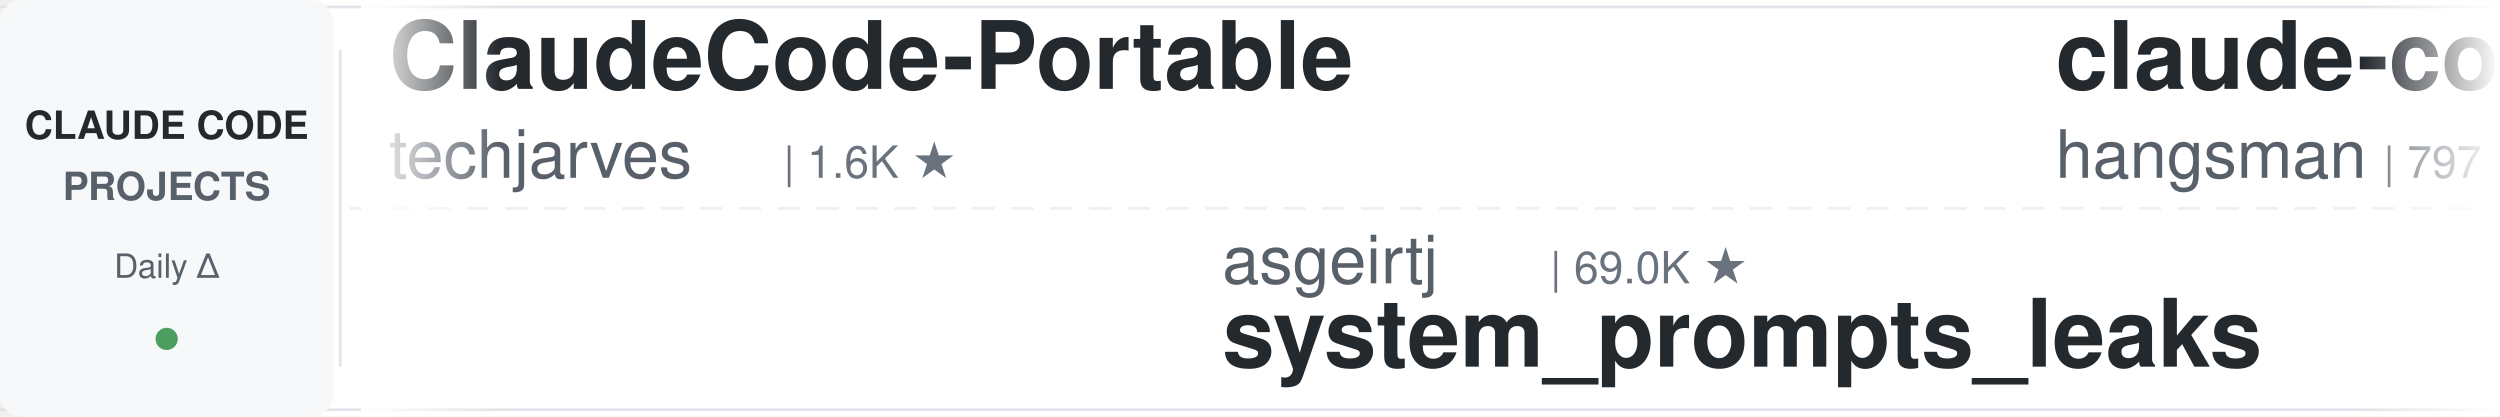
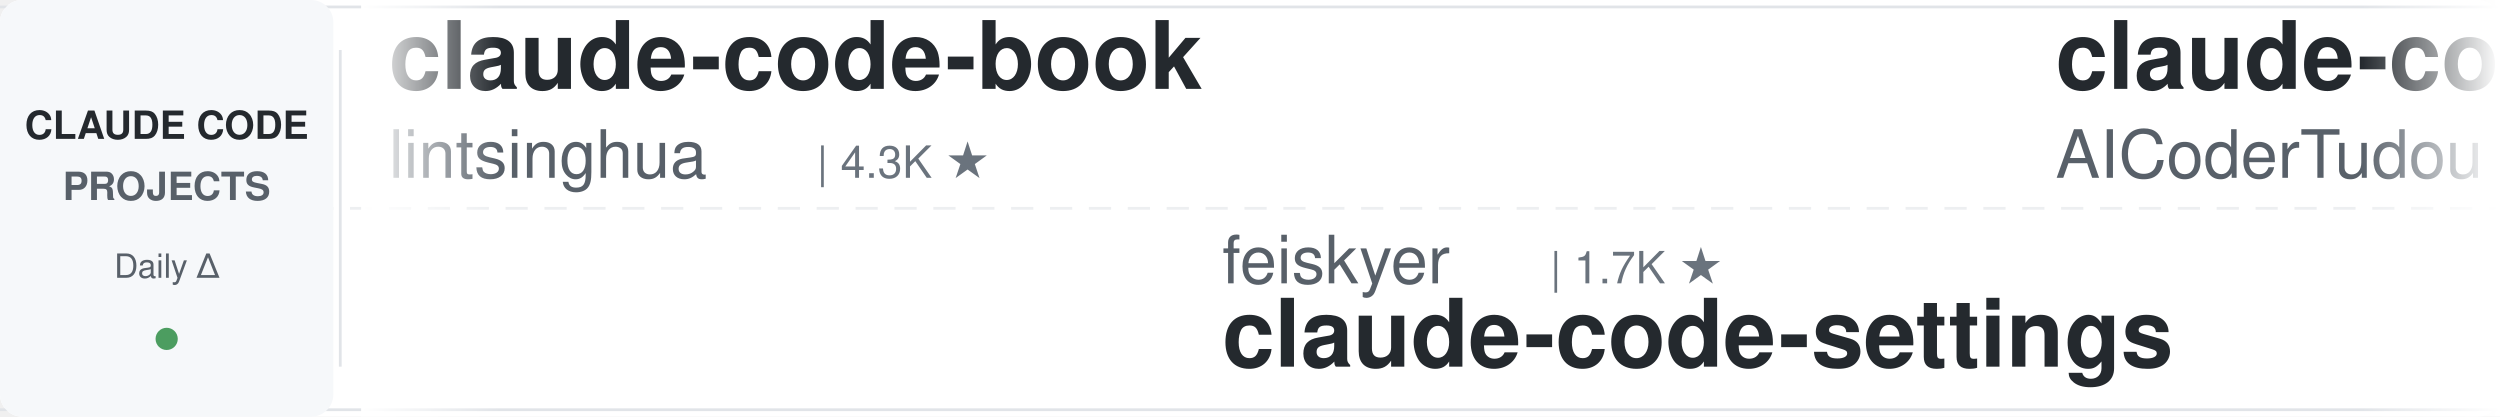
<svg xmlns="http://www.w3.org/2000/svg" width="900" height="150">
  <defs>
    <linearGradient id="leftFade" x1="0%" y1="0%" x2="100%" y2="0%">
      <stop offset="0%" style="stop-color:#ffffff;stop-opacity:1" />
      <stop offset="100%" style="stop-color:#ffffff;stop-opacity:0" />
    </linearGradient>
    <linearGradient id="rightFade" x1="0%" y1="0%" x2="100%" y2="0%">
      <stop offset="0%" style="stop-color:#ffffff;stop-opacity:0" />
      <stop offset="100%" style="stop-color:#ffffff;stop-opacity:1" />
    </linearGradient>
  </defs>
  <rect width="900" height="150" fill="#ffffff" rx="8" />
  <rect x="0" y="2" width="900" height="1" fill="#e1e4e8" />
  <rect x="0" y="147" width="900" height="1" fill="#e1e4e8" />
  <line x1="0" y1="75" x2="900" y2="75" stroke="#e1e4e8" stroke-width="1" stroke-dasharray="8 6" opacity="0.6" />
  <rect x="0" y="0" width="120" height="150" fill="#f6f8fa" rx="8" />
  <text x="60" y="50" font-family="-apple-system, BlinkMacSystemFont, 'Segoe UI', Helvetica, Arial, sans-serif" font-size="14" font-weight="600" fill="#24292e" text-anchor="middle">CLAUDE CODE</text>
  <text x="60" y="72" font-family="-apple-system, BlinkMacSystemFont, 'Segoe UI', Helvetica, Arial, sans-serif" font-size="14" font-weight="600" fill="#586069" text-anchor="middle">PROJECTS</text>
  <text x="60" y="100" font-family="-apple-system, BlinkMacSystemFont, 'Segoe UI', Helvetica, Arial, sans-serif" font-size="12" font-weight="500" fill="#586069" text-anchor="middle">Daily Δ</text>
  <circle cx="60" cy="122" r="4" fill="#22863a" opacity="0.8" />
  <rect x="122" y="18" width="1" height="114" fill="#e1e4e8" />
  <clipPath id="tickerClip">
    <rect x="130" y="0" width="770" height="150" />
  </clipPath>
  <g clip-path="url(#tickerClip)">
    <g id="tickerItems">
      <animateTransform attributeName="transform" attributeType="XML" type="translate" from="0 0" to="-3000 0" dur="54s" repeatCount="indefinite" />
      <g transform="translate(0, 0)">
-         <text x="140" y="32" font-family="-apple-system, BlinkMacSystemFont, 'Segoe UI', Helvetica, Arial, sans-serif" font-size="34" font-weight="600" fill="#24292e">ClaudeCode-Portable</text>
-         <text x="140" y="64" font-family="-apple-system, BlinkMacSystemFont, 'Segoe UI', Helvetica, Arial, sans-serif" font-size="24" font-weight="400" fill="#586069">techjarves</text>
-         <text x="282" y="64" font-family="-apple-system, BlinkMacSystemFont, 'Segoe UI', Helvetica, Arial, sans-serif" font-size="16" font-weight="500" fill="#6a737d">| 1.6K ★</text>
+         <text x="140" y="32" font-family="-apple-system, BlinkMacSystemFont, 'Segoe UI', Helvetica, Arial, sans-serif" font-size="34" font-weight="600" fill="#24292e">claude-code-book</text>
+         <text x="140" y="64" font-family="-apple-system, BlinkMacSystemFont, 'Segoe UI', Helvetica, Arial, sans-serif" font-size="24" font-weight="400" fill="#586069">lintsinghua</text>
+         <text x="294" y="64" font-family="-apple-system, BlinkMacSystemFont, 'Segoe UI', Helvetica, Arial, sans-serif" font-size="16" font-weight="500" fill="#6a737d">| 4.3K ★</text>
      </g>
      <g transform="translate(300, 0)">
-         <text x="140" y="102" font-family="-apple-system, BlinkMacSystemFont, 'Segoe UI', Helvetica, Arial, sans-serif" font-size="24" font-weight="400" fill="#586069">asgeirtj</text>
-         <text x="258" y="102" font-family="-apple-system, BlinkMacSystemFont, 'Segoe UI', Helvetica, Arial, sans-serif" font-size="16" font-weight="500" fill="#6a737d">| 69.0K ★</text>
-         <text x="140" y="132" font-family="-apple-system, BlinkMacSystemFont, 'Segoe UI', Helvetica, Arial, sans-serif" font-size="34" font-weight="600" fill="#24292e">system_prompts_leaks</text>
+         <text x="140" y="102" font-family="-apple-system, BlinkMacSystemFont, 'Segoe UI', Helvetica, Arial, sans-serif" font-size="24" font-weight="400" fill="#586069">feiskyer</text>
+         <text x="258" y="102" font-family="-apple-system, BlinkMacSystemFont, 'Segoe UI', Helvetica, Arial, sans-serif" font-size="16" font-weight="500" fill="#6a737d">| 1.7K ★</text>
+         <text x="140" y="132" font-family="-apple-system, BlinkMacSystemFont, 'Segoe UI', Helvetica, Arial, sans-serif" font-size="34" font-weight="600" fill="#24292e">claude-code-settings</text>
      </g>
      <g transform="translate(600, 0)">
-         <text x="140" y="32" font-family="-apple-system, BlinkMacSystemFont, 'Segoe UI', Helvetica, Arial, sans-serif" font-size="34" font-weight="600" fill="#24292e">claude-code-source</text>
-         <text x="140" y="64" font-family="-apple-system, BlinkMacSystemFont, 'Segoe UI', Helvetica, Arial, sans-serif" font-size="24" font-weight="400" fill="#586069">hangsman</text>
-         <text x="258" y="64" font-family="-apple-system, BlinkMacSystemFont, 'Segoe UI', Helvetica, Arial, sans-serif" font-size="16" font-weight="500" fill="#6a737d">| 797 ★</text>
+         <text x="140" y="32" font-family="-apple-system, BlinkMacSystemFont, 'Segoe UI', Helvetica, Arial, sans-serif" font-size="34" font-weight="600" fill="#24292e">claude-code-tudou</text>
+         <text x="140" y="64" font-family="-apple-system, BlinkMacSystemFont, 'Segoe UI', Helvetica, Arial, sans-serif" font-size="24" font-weight="400" fill="#586069">AICoderTudou</text>
+         <text x="306" y="64" font-family="-apple-system, BlinkMacSystemFont, 'Segoe UI', Helvetica, Arial, sans-serif" font-size="16" font-weight="500" fill="#6a737d">| 493 ★</text>
      </g>
      <g transform="translate(900, 0)">
-         <text x="140" y="102" font-family="-apple-system, BlinkMacSystemFont, 'Segoe UI', Helvetica, Arial, sans-serif" font-size="24" font-weight="400" fill="#586069">Maciek-roboblog</text>
-         <text x="342" y="102" font-family="-apple-system, BlinkMacSystemFont, 'Segoe UI', Helvetica, Arial, sans-serif" font-size="16" font-weight="500" fill="#6a737d">| 8.7K ★</text>
-         <text x="140" y="132" font-family="-apple-system, BlinkMacSystemFont, 'Segoe UI', Helvetica, Arial, sans-serif" font-size="34" font-weight="600" fill="#24292e">Claude-Code-Usage-Monito...</text>
+         <text x="140" y="102" font-family="-apple-system, BlinkMacSystemFont, 'Segoe UI', Helvetica, Arial, sans-serif" font-size="24" font-weight="400" fill="#586069">huangjia2019</text>
+         <text x="306" y="102" font-family="-apple-system, BlinkMacSystemFont, 'Segoe UI', Helvetica, Arial, sans-serif" font-size="16" font-weight="500" fill="#6a737d">| 1.1K ★</text>
+         <text x="140" y="132" font-family="-apple-system, BlinkMacSystemFont, 'Segoe UI', Helvetica, Arial, sans-serif" font-size="34" font-weight="600" fill="#24292e">claude-code-engineering</text>
      </g>
      <g transform="translate(1200, 0)">
-         <text x="140" y="32" font-family="-apple-system, BlinkMacSystemFont, 'Segoe UI', Helvetica, Arial, sans-serif" font-size="34" font-weight="600" fill="#24292e">claude-code-system-promp...</text>
-         <text x="140" y="64" font-family="-apple-system, BlinkMacSystemFont, 'Segoe UI', Helvetica, Arial, sans-serif" font-size="24" font-weight="400" fill="#586069">Piebald-AI</text>
-         <text x="282" y="64" font-family="-apple-system, BlinkMacSystemFont, 'Segoe UI', Helvetica, Arial, sans-serif" font-size="16" font-weight="500" fill="#6a737d">| 12.8K ★</text>
+         <text x="140" y="32" font-family="-apple-system, BlinkMacSystemFont, 'Segoe UI', Helvetica, Arial, sans-serif" font-size="34" font-weight="600" fill="#24292e">claude-code-spec-workflo...</text>
+         <text x="140" y="64" font-family="-apple-system, BlinkMacSystemFont, 'Segoe UI', Helvetica, Arial, sans-serif" font-size="24" font-weight="400" fill="#586069">Pimzino</text>
+         <text x="246" y="64" font-family="-apple-system, BlinkMacSystemFont, 'Segoe UI', Helvetica, Arial, sans-serif" font-size="16" font-weight="500" fill="#6a737d">| 3.9K ★</text>
      </g>
      <g transform="translate(1500, 0)">
-         <text x="140" y="102" font-family="-apple-system, BlinkMacSystemFont, 'Segoe UI', Helvetica, Arial, sans-serif" font-size="24" font-weight="400" fill="#586069">ChrisWiles</text>
-         <text x="282" y="102" font-family="-apple-system, BlinkMacSystemFont, 'Segoe UI', Helvetica, Arial, sans-serif" font-size="16" font-weight="500" fill="#6a737d">| 6.1K ★</text>
-         <text x="140" y="132" font-family="-apple-system, BlinkMacSystemFont, 'Segoe UI', Helvetica, Arial, sans-serif" font-size="34" font-weight="600" fill="#24292e">claude-code-showcase</text>
+         <text x="140" y="102" font-family="-apple-system, BlinkMacSystemFont, 'Segoe UI', Helvetica, Arial, sans-serif" font-size="24" font-weight="400" fill="#586069">Windy3f3f3f3f</text>
+         <text x="318" y="102" font-family="-apple-system, BlinkMacSystemFont, 'Segoe UI', Helvetica, Arial, sans-serif" font-size="16" font-weight="500" fill="#6a737d">| 2.7K ★</text>
+         <text x="140" y="132" font-family="-apple-system, BlinkMacSystemFont, 'Segoe UI', Helvetica, Arial, sans-serif" font-size="34" font-weight="600" fill="#24292e">claude-code-from-scratch</text>
      </g>
      <g transform="translate(1800, 0)">
-         <text x="140" y="32" font-family="-apple-system, BlinkMacSystemFont, 'Segoe UI', Helvetica, Arial, sans-serif" font-size="34" font-weight="600" fill="#24292e">everything-claude-code</text>
-         <text x="140" y="64" font-family="-apple-system, BlinkMacSystemFont, 'Segoe UI', Helvetica, Arial, sans-serif" font-size="24" font-weight="400" fill="#586069">WorldFlowAI</text>
-         <text x="294" y="64" font-family="-apple-system, BlinkMacSystemFont, 'Segoe UI', Helvetica, Arial, sans-serif" font-size="16" font-weight="500" fill="#6a737d">| 4.1K ★</text>
+         <text x="140" y="32" font-family="-apple-system, BlinkMacSystemFont, 'Segoe UI', Helvetica, Arial, sans-serif" font-size="34" font-weight="600" fill="#24292e">claude-code-guide</text>
+         <text x="140" y="64" font-family="-apple-system, BlinkMacSystemFont, 'Segoe UI', Helvetica, Arial, sans-serif" font-size="24" font-weight="400" fill="#586069">Cranot</text>
+         <text x="234" y="64" font-family="-apple-system, BlinkMacSystemFont, 'Segoe UI', Helvetica, Arial, sans-serif" font-size="16" font-weight="500" fill="#6a737d">| 2.9K ★</text>
      </g>
      <g transform="translate(2100, 0)">
-         <text x="140" y="102" font-family="-apple-system, BlinkMacSystemFont, 'Segoe UI', Helvetica, Arial, sans-serif" font-size="24" font-weight="400" fill="#586069">ding113</text>
-         <text x="246" y="102" font-family="-apple-system, BlinkMacSystemFont, 'Segoe UI', Helvetica, Arial, sans-serif" font-size="16" font-weight="500" fill="#6a737d">| 3.4K ★</text>
-         <text x="140" y="132" font-family="-apple-system, BlinkMacSystemFont, 'Segoe UI', Helvetica, Arial, sans-serif" font-size="34" font-weight="600" fill="#24292e">claude-code-hub</text>
+         <text x="140" y="102" font-family="-apple-system, BlinkMacSystemFont, 'Segoe UI', Helvetica, Arial, sans-serif" font-size="24" font-weight="400" fill="#586069">darcyegb</text>
+         <text x="258" y="102" font-family="-apple-system, BlinkMacSystemFont, 'Segoe UI', Helvetica, Arial, sans-serif" font-size="16" font-weight="500" fill="#6a737d">| 771 ★</text>
+         <text x="140" y="132" font-family="-apple-system, BlinkMacSystemFont, 'Segoe UI', Helvetica, Arial, sans-serif" font-size="34" font-weight="600" fill="#24292e">ClaudeCodeAgents</text>
      </g>
      <g transform="translate(2400, 0)">
-         <text x="140" y="32" font-family="-apple-system, BlinkMacSystemFont, 'Segoe UI', Helvetica, Arial, sans-serif" font-size="34" font-weight="600" fill="#24292e">claude-code-router</text>
-         <text x="140" y="64" font-family="-apple-system, BlinkMacSystemFont, 'Segoe UI', Helvetica, Arial, sans-serif" font-size="24" font-weight="400" fill="#586069">musistudio</text>
-         <text x="282" y="64" font-family="-apple-system, BlinkMacSystemFont, 'Segoe UI', Helvetica, Arial, sans-serif" font-size="16" font-weight="500" fill="#6a737d">| 37.6K ★</text>
+         <text x="140" y="32" font-family="-apple-system, BlinkMacSystemFont, 'Segoe UI', Helvetica, Arial, sans-serif" font-size="34" font-weight="600" fill="#24292e">claude-code-from-source</text>
+         <text x="140" y="64" font-family="-apple-system, BlinkMacSystemFont, 'Segoe UI', Helvetica, Arial, sans-serif" font-size="24" font-weight="400" fill="#586069">alejandrobalderas</text>
+         <text x="366" y="64" font-family="-apple-system, BlinkMacSystemFont, 'Segoe UI', Helvetica, Arial, sans-serif" font-size="16" font-weight="500" fill="#6a737d">| 3.0K ★</text>
      </g>
      <g transform="translate(2700, 0)">
-         <text x="140" y="102" font-family="-apple-system, BlinkMacSystemFont, 'Segoe UI', Helvetica, Arial, sans-serif" font-size="24" font-weight="400" fill="#586069">pedrohcgs</text>
-         <text x="270" y="102" font-family="-apple-system, BlinkMacSystemFont, 'Segoe UI', Helvetica, Arial, sans-serif" font-size="16" font-weight="500" fill="#6a737d">| 1.6K ★</text>
-         <text x="140" y="132" font-family="-apple-system, BlinkMacSystemFont, 'Segoe UI', Helvetica, Arial, sans-serif" font-size="34" font-weight="600" fill="#24292e">claude-code-my-workflow</text>
+         <text x="140" y="102" font-family="-apple-system, BlinkMacSystemFont, 'Segoe UI', Helvetica, Arial, sans-serif" font-size="24" font-weight="400" fill="#586069">Chachamaru127</text>
+         <text x="318" y="102" font-family="-apple-system, BlinkMacSystemFont, 'Segoe UI', Helvetica, Arial, sans-serif" font-size="16" font-weight="500" fill="#6a737d">| 3.1K ★</text>
+         <text x="140" y="132" font-family="-apple-system, BlinkMacSystemFont, 'Segoe UI', Helvetica, Arial, sans-serif" font-size="34" font-weight="600" fill="#24292e">claude-code-harness</text>
      </g>
      <g transform="translate(3000, 0)">
-         <text x="140" y="32" font-family="-apple-system, BlinkMacSystemFont, 'Segoe UI', Helvetica, Arial, sans-serif" font-size="34" font-weight="600" fill="#24292e">ClaudeCode-Portable</text>
-         <text x="140" y="64" font-family="-apple-system, BlinkMacSystemFont, 'Segoe UI', Helvetica, Arial, sans-serif" font-size="24" font-weight="400" fill="#586069">techjarves</text>
-         <text x="282" y="64" font-family="-apple-system, BlinkMacSystemFont, 'Segoe UI', Helvetica, Arial, sans-serif" font-size="16" font-weight="500" fill="#6a737d">| 1.6K ★</text>
+         <text x="140" y="32" font-family="-apple-system, BlinkMacSystemFont, 'Segoe UI', Helvetica, Arial, sans-serif" font-size="34" font-weight="600" fill="#24292e">claude-code-book</text>
+         <text x="140" y="64" font-family="-apple-system, BlinkMacSystemFont, 'Segoe UI', Helvetica, Arial, sans-serif" font-size="24" font-weight="400" fill="#586069">lintsinghua</text>
+         <text x="294" y="64" font-family="-apple-system, BlinkMacSystemFont, 'Segoe UI', Helvetica, Arial, sans-serif" font-size="16" font-weight="500" fill="#6a737d">| 4.3K ★</text>
      </g>
      <g transform="translate(3300, 0)">
-         <text x="140" y="102" font-family="-apple-system, BlinkMacSystemFont, 'Segoe UI', Helvetica, Arial, sans-serif" font-size="24" font-weight="400" fill="#586069">asgeirtj</text>
-         <text x="258" y="102" font-family="-apple-system, BlinkMacSystemFont, 'Segoe UI', Helvetica, Arial, sans-serif" font-size="16" font-weight="500" fill="#6a737d">| 69.0K ★</text>
-         <text x="140" y="132" font-family="-apple-system, BlinkMacSystemFont, 'Segoe UI', Helvetica, Arial, sans-serif" font-size="34" font-weight="600" fill="#24292e">system_prompts_leaks</text>
+         <text x="140" y="102" font-family="-apple-system, BlinkMacSystemFont, 'Segoe UI', Helvetica, Arial, sans-serif" font-size="24" font-weight="400" fill="#586069">feiskyer</text>
+         <text x="258" y="102" font-family="-apple-system, BlinkMacSystemFont, 'Segoe UI', Helvetica, Arial, sans-serif" font-size="16" font-weight="500" fill="#6a737d">| 1.7K ★</text>
+         <text x="140" y="132" font-family="-apple-system, BlinkMacSystemFont, 'Segoe UI', Helvetica, Arial, sans-serif" font-size="34" font-weight="600" fill="#24292e">claude-code-settings</text>
      </g>
      <g transform="translate(3600, 0)">
-         <text x="140" y="32" font-family="-apple-system, BlinkMacSystemFont, 'Segoe UI', Helvetica, Arial, sans-serif" font-size="34" font-weight="600" fill="#24292e">claude-code-source</text>
-         <text x="140" y="64" font-family="-apple-system, BlinkMacSystemFont, 'Segoe UI', Helvetica, Arial, sans-serif" font-size="24" font-weight="400" fill="#586069">hangsman</text>
-         <text x="258" y="64" font-family="-apple-system, BlinkMacSystemFont, 'Segoe UI', Helvetica, Arial, sans-serif" font-size="16" font-weight="500" fill="#6a737d">| 797 ★</text>
+         <text x="140" y="32" font-family="-apple-system, BlinkMacSystemFont, 'Segoe UI', Helvetica, Arial, sans-serif" font-size="34" font-weight="600" fill="#24292e">claude-code-tudou</text>
+         <text x="140" y="64" font-family="-apple-system, BlinkMacSystemFont, 'Segoe UI', Helvetica, Arial, sans-serif" font-size="24" font-weight="400" fill="#586069">AICoderTudou</text>
+         <text x="306" y="64" font-family="-apple-system, BlinkMacSystemFont, 'Segoe UI', Helvetica, Arial, sans-serif" font-size="16" font-weight="500" fill="#6a737d">| 493 ★</text>
      </g>
      <g transform="translate(3900, 0)">
-         <text x="140" y="102" font-family="-apple-system, BlinkMacSystemFont, 'Segoe UI', Helvetica, Arial, sans-serif" font-size="24" font-weight="400" fill="#586069">Maciek-roboblog</text>
-         <text x="342" y="102" font-family="-apple-system, BlinkMacSystemFont, 'Segoe UI', Helvetica, Arial, sans-serif" font-size="16" font-weight="500" fill="#6a737d">| 8.7K ★</text>
-         <text x="140" y="132" font-family="-apple-system, BlinkMacSystemFont, 'Segoe UI', Helvetica, Arial, sans-serif" font-size="34" font-weight="600" fill="#24292e">Claude-Code-Usage-Monito...</text>
+         <text x="140" y="102" font-family="-apple-system, BlinkMacSystemFont, 'Segoe UI', Helvetica, Arial, sans-serif" font-size="24" font-weight="400" fill="#586069">huangjia2019</text>
+         <text x="306" y="102" font-family="-apple-system, BlinkMacSystemFont, 'Segoe UI', Helvetica, Arial, sans-serif" font-size="16" font-weight="500" fill="#6a737d">| 1.1K ★</text>
+         <text x="140" y="132" font-family="-apple-system, BlinkMacSystemFont, 'Segoe UI', Helvetica, Arial, sans-serif" font-size="34" font-weight="600" fill="#24292e">claude-code-engineering</text>
      </g>
    </g>
  </g>
  <rect x="130" y="0" width="50" height="150" fill="url(#leftFade)" />
  <rect x="850" y="0" width="50" height="150" fill="url(#rightFade)" />
</svg>
